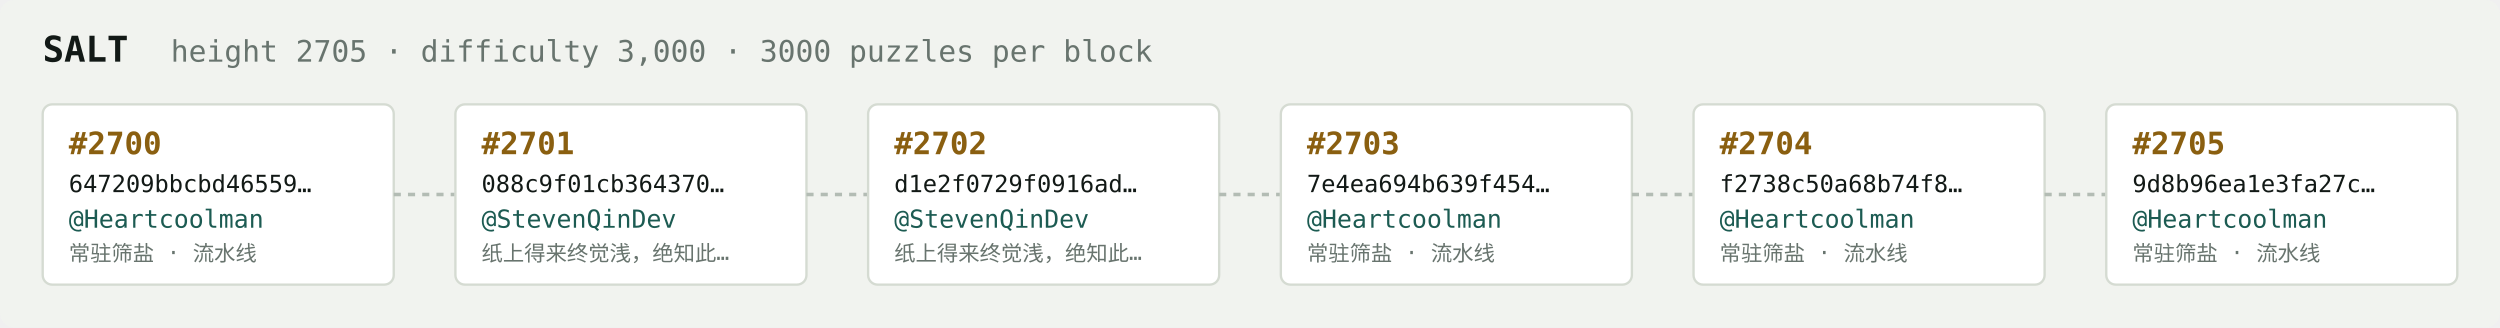
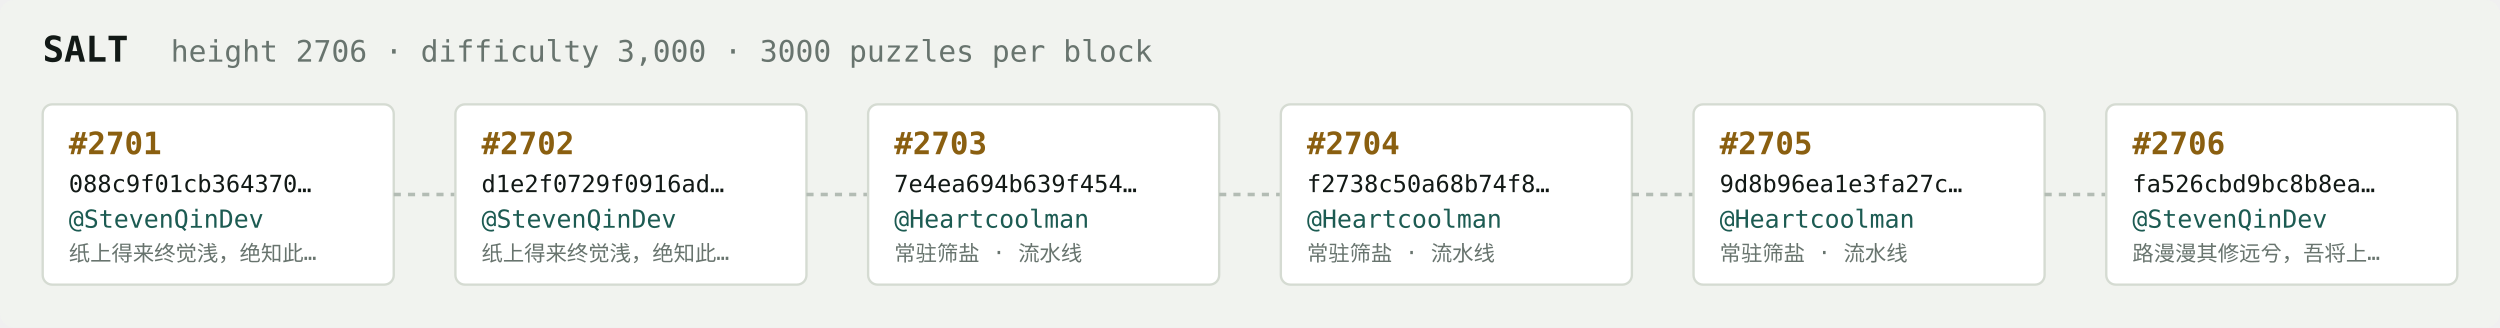
<svg xmlns="http://www.w3.org/2000/svg" width="1054" height="138" viewBox="0 0 1054 138" font-family="ui-monospace,SFMono-Regular,Menlo,monospace">
  <rect fill="#f1f3ef" width="1054" height="138" rx="6" />
  <text x="18" y="26" fill="#121916" font-size="15" font-weight="700">SALT</text>
-   <text x="72" y="26" fill="#68746e" font-size="12.5">height 2705 · difficulty 3,000 · 3000 puzzles per block</text>
+   <text x="72" y="26" fill="#68746e" font-size="12.5">height 2706 · difficulty 3,000 · 3000 puzzles per block</text>
  <rect x="18" y="44" width="148" height="76" rx="4" fill="#ffffff" stroke="#d5dbd2" stroke-width="1" />
-   <text x="29" y="65" fill="#8a5f10" font-size="13" font-weight="700">#2700</text>
-   <text x="29" y="81" fill="#121916" font-size="10">647209bbcbd46559…</text>
-   <text x="29" y="96" fill="#1c5b52" font-size="10.5">@Heartcoolman</text>
-   <text x="29" y="110" fill="#68746e" font-size="9">常驻筛盐 · 流水线</text>
+   <text x="29" y="65" fill="#8a5f10" font-size="13" font-weight="700">#2701</text>
+   <text x="29" y="81" fill="#121916" font-size="10">088c9f01cb364370…</text>
+   <text x="29" y="96" fill="#1c5b52" font-size="10.5">@StevenQinDev</text>
+   <text x="29" y="110" fill="#68746e" font-size="9">纸上得来终觉浅，绝知此…</text>
  <line x1="166" y1="82.0" x2="192" y2="82.0" stroke="#b3bcb4" stroke-width="1.5" stroke-dasharray="3 3" />
  <rect x="192" y="44" width="148" height="76" rx="4" fill="#ffffff" stroke="#d5dbd2" stroke-width="1" />
-   <text x="203" y="65" fill="#8a5f10" font-size="13" font-weight="700">#2701</text>
-   <text x="203" y="81" fill="#121916" font-size="10">088c9f01cb364370…</text>
+   <text x="203" y="65" fill="#8a5f10" font-size="13" font-weight="700">#2702</text>
+   <text x="203" y="81" fill="#121916" font-size="10">d1e2f0729f0916ad…</text>
  <text x="203" y="96" fill="#1c5b52" font-size="10.5">@StevenQinDev</text>
  <text x="203" y="110" fill="#68746e" font-size="9">纸上得来终觉浅，绝知此…</text>
  <line x1="340" y1="82.0" x2="366" y2="82.0" stroke="#b3bcb4" stroke-width="1.5" stroke-dasharray="3 3" />
  <rect x="366" y="44" width="148" height="76" rx="4" fill="#ffffff" stroke="#d5dbd2" stroke-width="1" />
-   <text x="377" y="65" fill="#8a5f10" font-size="13" font-weight="700">#2702</text>
-   <text x="377" y="81" fill="#121916" font-size="10">d1e2f0729f0916ad…</text>
-   <text x="377" y="96" fill="#1c5b52" font-size="10.5">@StevenQinDev</text>
-   <text x="377" y="110" fill="#68746e" font-size="9">纸上得来终觉浅，绝知此…</text>
+   <text x="377" y="65" fill="#8a5f10" font-size="13" font-weight="700">#2703</text>
+   <text x="377" y="81" fill="#121916" font-size="10">7e4ea694b639f454…</text>
+   <text x="377" y="96" fill="#1c5b52" font-size="10.5">@Heartcoolman</text>
+   <text x="377" y="110" fill="#68746e" font-size="9">常驻筛盐 · 流水线</text>
  <line x1="514" y1="82.0" x2="540" y2="82.0" stroke="#b3bcb4" stroke-width="1.5" stroke-dasharray="3 3" />
  <rect x="540" y="44" width="148" height="76" rx="4" fill="#ffffff" stroke="#d5dbd2" stroke-width="1" />
-   <text x="551" y="65" fill="#8a5f10" font-size="13" font-weight="700">#2703</text>
-   <text x="551" y="81" fill="#121916" font-size="10">7e4ea694b639f454…</text>
+   <text x="551" y="65" fill="#8a5f10" font-size="13" font-weight="700">#2704</text>
+   <text x="551" y="81" fill="#121916" font-size="10">f2738c50a68b74f8…</text>
  <text x="551" y="96" fill="#1c5b52" font-size="10.5">@Heartcoolman</text>
  <text x="551" y="110" fill="#68746e" font-size="9">常驻筛盐 · 流水线</text>
  <line x1="688" y1="82.0" x2="714" y2="82.0" stroke="#b3bcb4" stroke-width="1.5" stroke-dasharray="3 3" />
  <rect x="714" y="44" width="148" height="76" rx="4" fill="#ffffff" stroke="#d5dbd2" stroke-width="1" />
-   <text x="725" y="65" fill="#8a5f10" font-size="13" font-weight="700">#2704</text>
-   <text x="725" y="81" fill="#121916" font-size="10">f2738c50a68b74f8…</text>
+   <text x="725" y="65" fill="#8a5f10" font-size="13" font-weight="700">#2705</text>
+   <text x="725" y="81" fill="#121916" font-size="10">9d8b96ea1e3fa27c…</text>
  <text x="725" y="96" fill="#1c5b52" font-size="10.5">@Heartcoolman</text>
  <text x="725" y="110" fill="#68746e" font-size="9">常驻筛盐 · 流水线</text>
  <line x1="862" y1="82.0" x2="888" y2="82.0" stroke="#b3bcb4" stroke-width="1.5" stroke-dasharray="3 3" />
  <rect x="888" y="44" width="148" height="76" rx="4" fill="#ffffff" stroke="#d5dbd2" stroke-width="1" />
-   <text x="899" y="65" fill="#8a5f10" font-size="13" font-weight="700">#2705</text>
-   <text x="899" y="81" fill="#121916" font-size="10">9d8b96ea1e3fa27c…</text>
-   <text x="899" y="96" fill="#1c5b52" font-size="10.5">@Heartcoolman</text>
-   <text x="899" y="110" fill="#68746e" font-size="9">常驻筛盐 · 流水线</text>
+   <text x="899" y="65" fill="#8a5f10" font-size="13" font-weight="700">#2706</text>
+   <text x="899" y="81" fill="#121916" font-size="10">fa526cbd9bc8b8ea…</text>
+   <text x="899" y="96" fill="#1c5b52" font-size="10.5">@StevenQinDev</text>
+   <text x="899" y="110" fill="#68746e" font-size="9">路漫漫其修远兮，吾将上…</text>
</svg>
